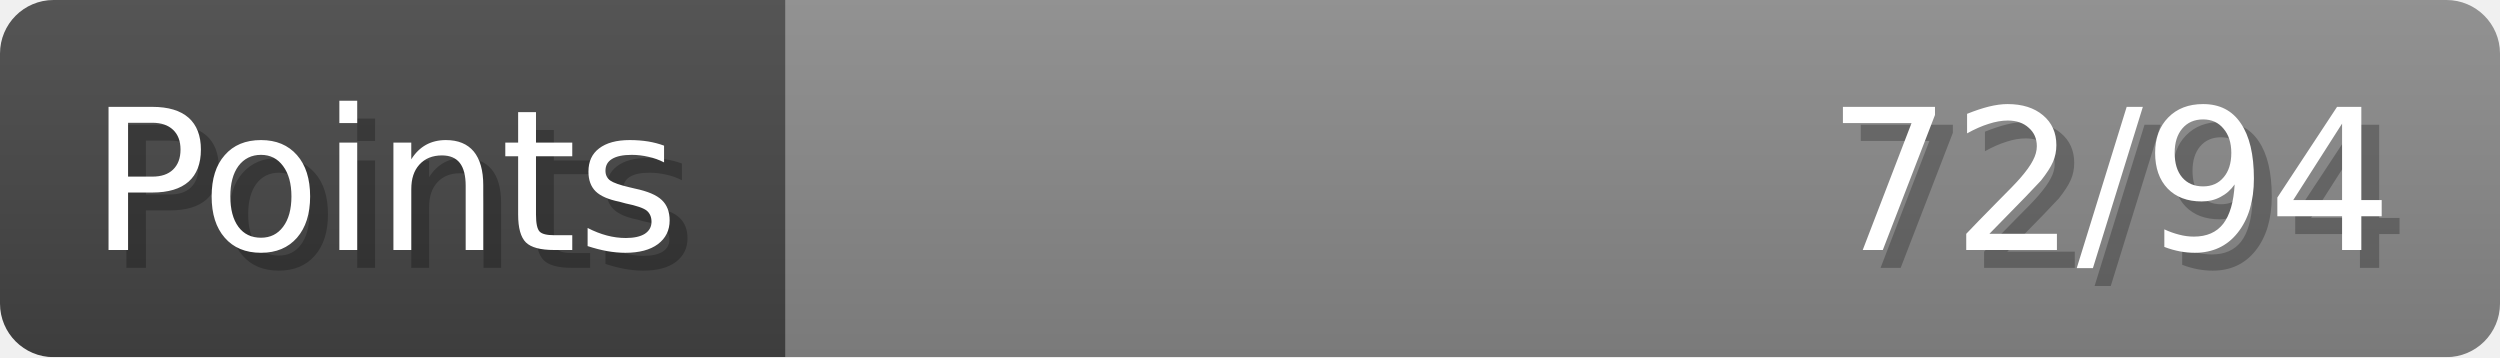
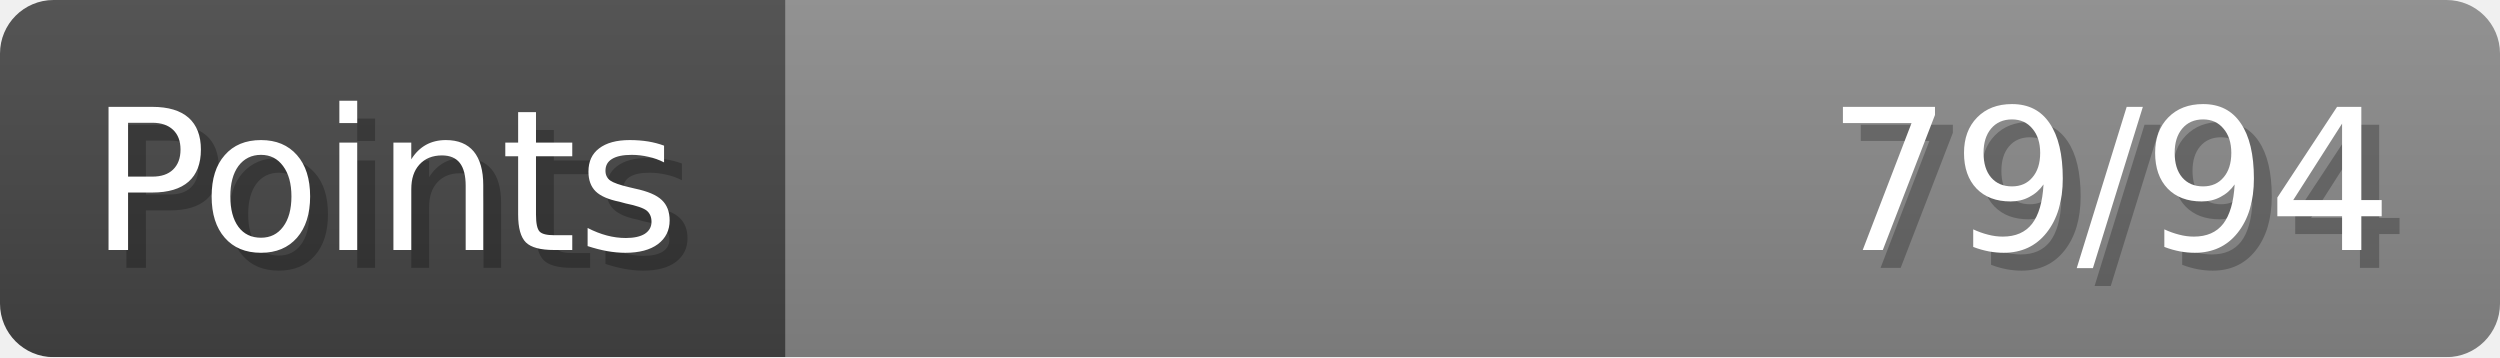
- <svg xmlns="http://www.w3.org/2000/svg" width="140px" height="20px" role="img" aria-label="Points: 72/94">
+ <svg xmlns="http://www.w3.org/2000/svg" width="140px" height="20px" role="img" aria-label="Points: 79/94">
  <linearGradient id="a" x2="0" y2="100%">
    <stop offset="0" stop-opacity=".1" stop-color="#EEE" />
    <stop offset="1" stop-opacity=".1" />
  </linearGradient>
  <mask id="m">
    <rect width="100%" height="100%" rx="3" fill="#FFF" />
  </mask>
  <g mask="url(#m)">
    <rect x="0" y="0" width="44" height="20" fill="#444" />
    <svg x="44" y="0" width="96" height="20">
      <rect width="100%" height="100%" fill="#888888" />
      <rect width="0%" height="100%" fill="#33CC11" transform="">
-         <animate attributeName="width" begin="0.5s" dur="600ms" from="0%" to="76%" repeatCount="1" fill="freeze" calcMode="spline" keyTimes="0; 1" keySplines="0.3, 0.61, 0.355, 1" />
+         <animate attributeName="width" begin="0.5s" dur="600ms" from="0%" to="84%" repeatCount="1" fill="freeze" calcMode="spline" keyTimes="0; 1" keySplines="0.3, 0.61, 0.355, 1" />
      </rect>
    </svg>
    <rect width="140" height="20" fill="url(#a)" />
  </g>
  <g aria-hidden="true" font-size="11" font-family="Verdana, DejaVu Sans, sans-serif" fill="#FFFFFF">
    <text x="6" y="15" fill="#000" opacity="0.25">Points</text>
    <text x="5" y="14">Points</text>
-     <text x="135" y="15" fill="#000" opacity="0.25" text-anchor="end">72/94</text>
-     <text x="134" y="14" text-anchor="end">72/94</text>
+     <text x="135" y="15" fill="#000" opacity="0.25" text-anchor="end">79/94</text>
+     <text x="134" y="14" text-anchor="end">79/94</text>
  </g>
</svg>
